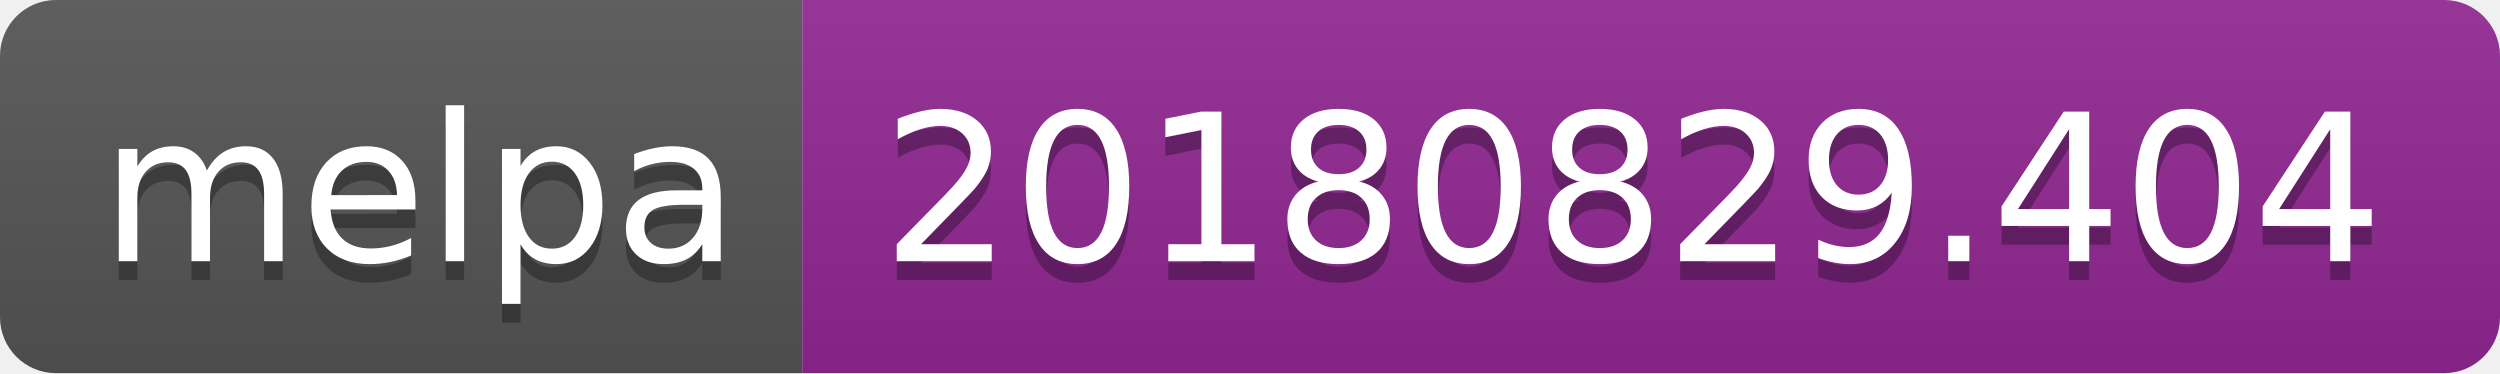
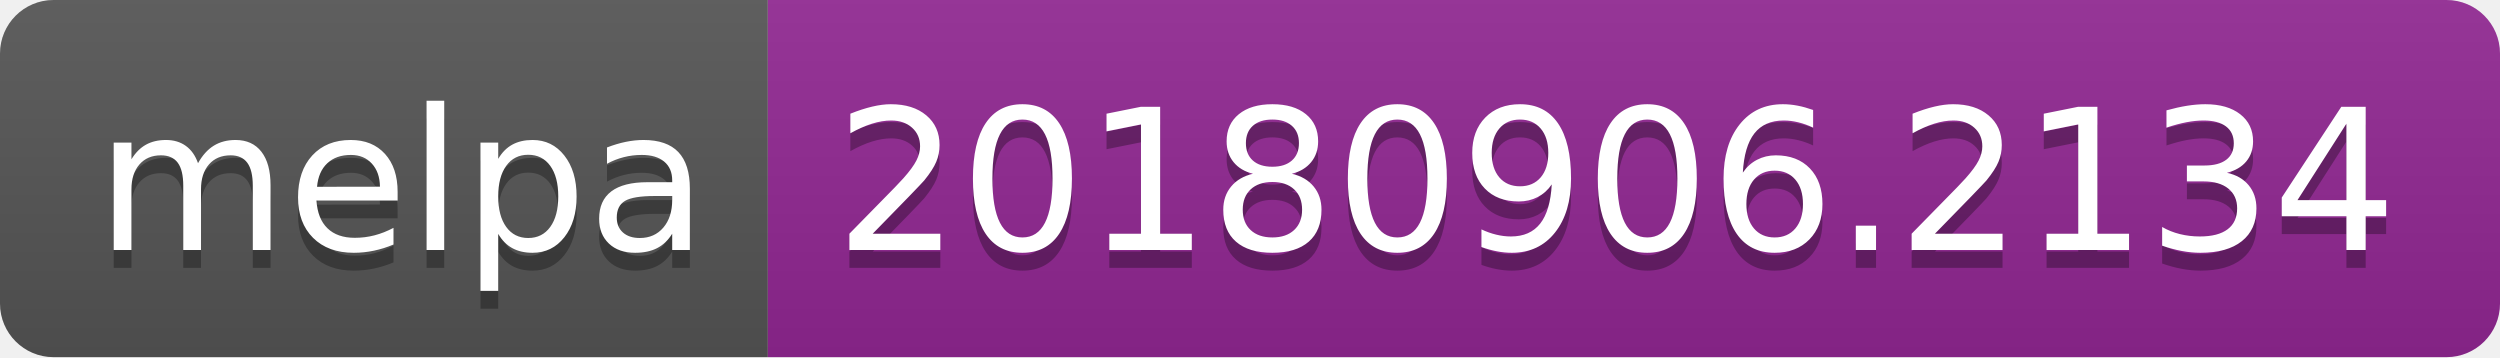
- <svg xmlns="http://www.w3.org/2000/svg" width="134" height="20">
+ <svg xmlns="http://www.w3.org/2000/svg" width="140" height="20">
  <linearGradient id="b" x2="0" y2="100%">
    <stop offset="0" stop-color="#bbb" stop-opacity=".1" />
    <stop offset="1" stop-opacity=".1" />
  </linearGradient>
  <clipPath id="a">
-     <rect width="134" height="20" rx="3" fill="#fff" />
+     <rect width="140" height="20" rx="3" fill="#fff" />
  </clipPath>
  <g clip-path="url(#a)">
    <path fill="#555" d="M0 0h43v20H0z" />
-     <path fill="#922793" d="M43 0h91v20H43z" />
-     <path fill="url(#b)" d="M0 0h134v20H0z" />
+     <path fill="#922793" d="M43 0h97v20H43z" />
+     <path fill="url(#b)" d="M0 0h140v20H0z" />
  </g>
  <g fill="#fff" text-anchor="middle" font-family="DejaVu Sans,Verdana,Geneva,sans-serif" font-size="110">
    <text x="225" y="150" fill="#010101" fill-opacity=".3" transform="scale(.1)" textLength="330">melpa</text>
    <text x="225" y="140" transform="scale(.1)" textLength="330">melpa</text>
-     <text x="875" y="150" fill="#010101" fill-opacity=".3" transform="scale(.1)" textLength="810">20180829.404</text>
-     <text x="875" y="140" transform="scale(.1)" textLength="810">20180829.404</text>
+     <text x="905" y="150" fill="#010101" fill-opacity=".3" transform="scale(.1)" textLength="870">20180906.2134</text>
+     <text x="905" y="140" transform="scale(.1)" textLength="870">20180906.2134</text>
  </g>
</svg>
